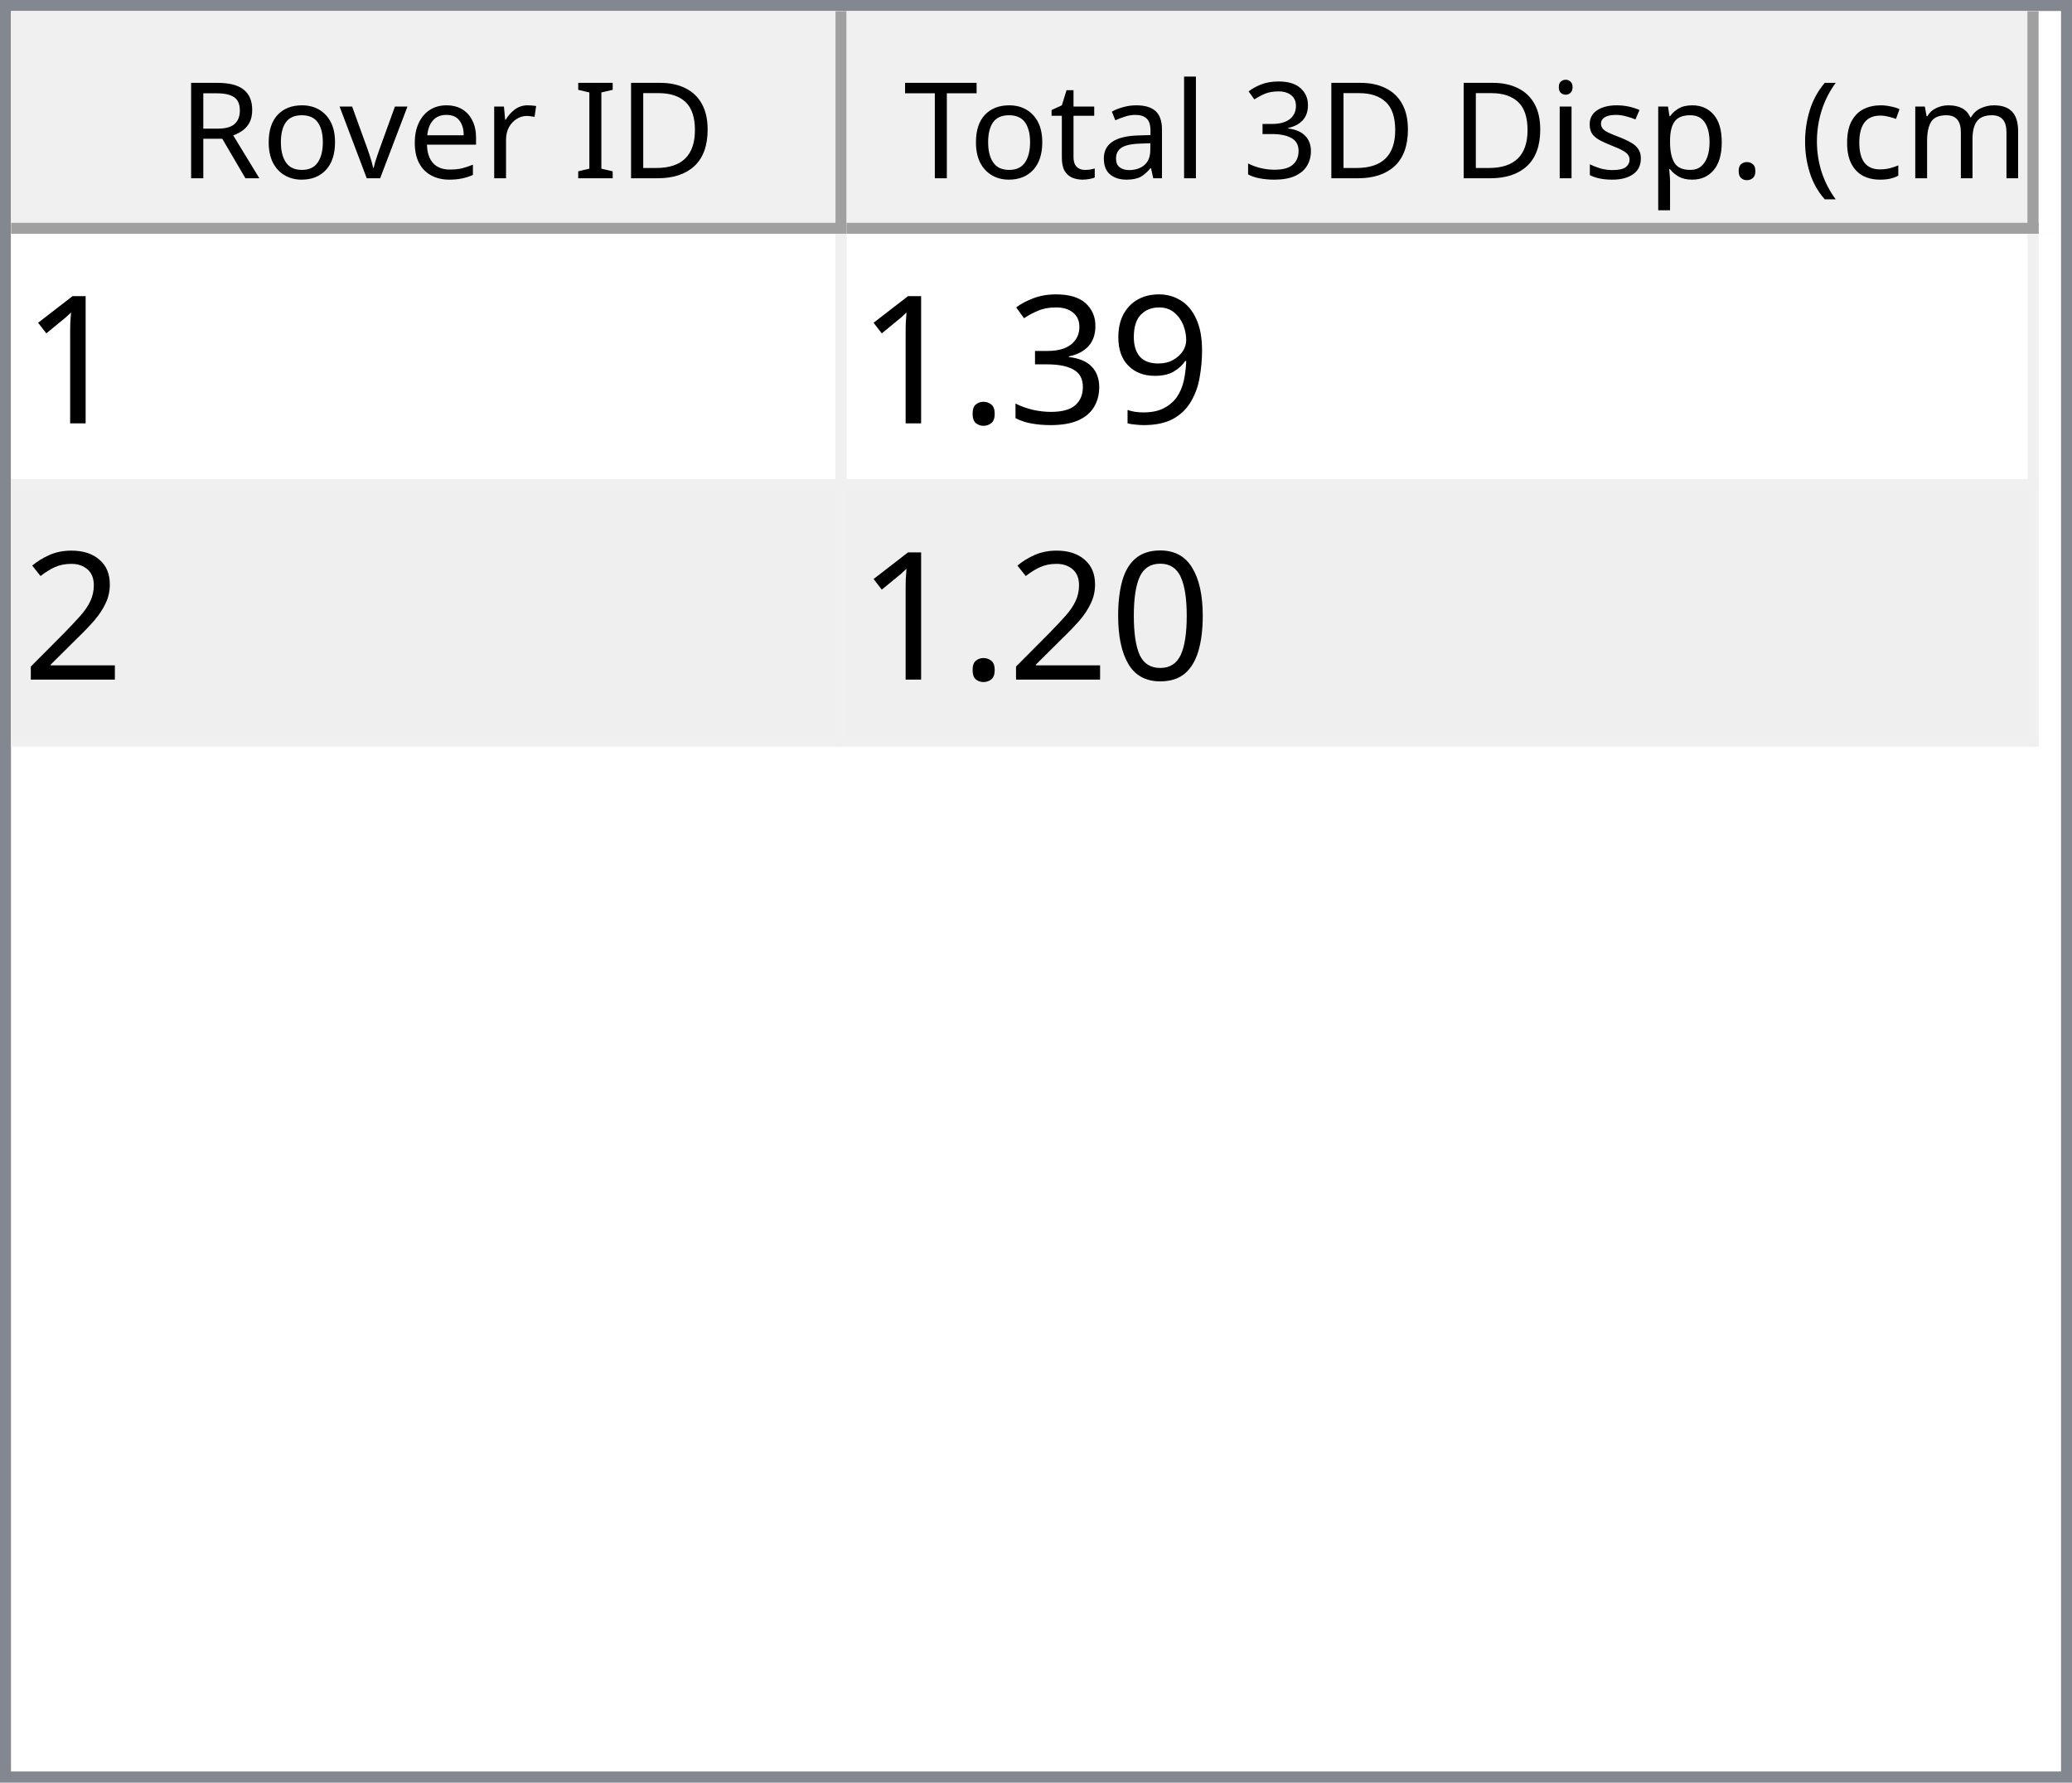
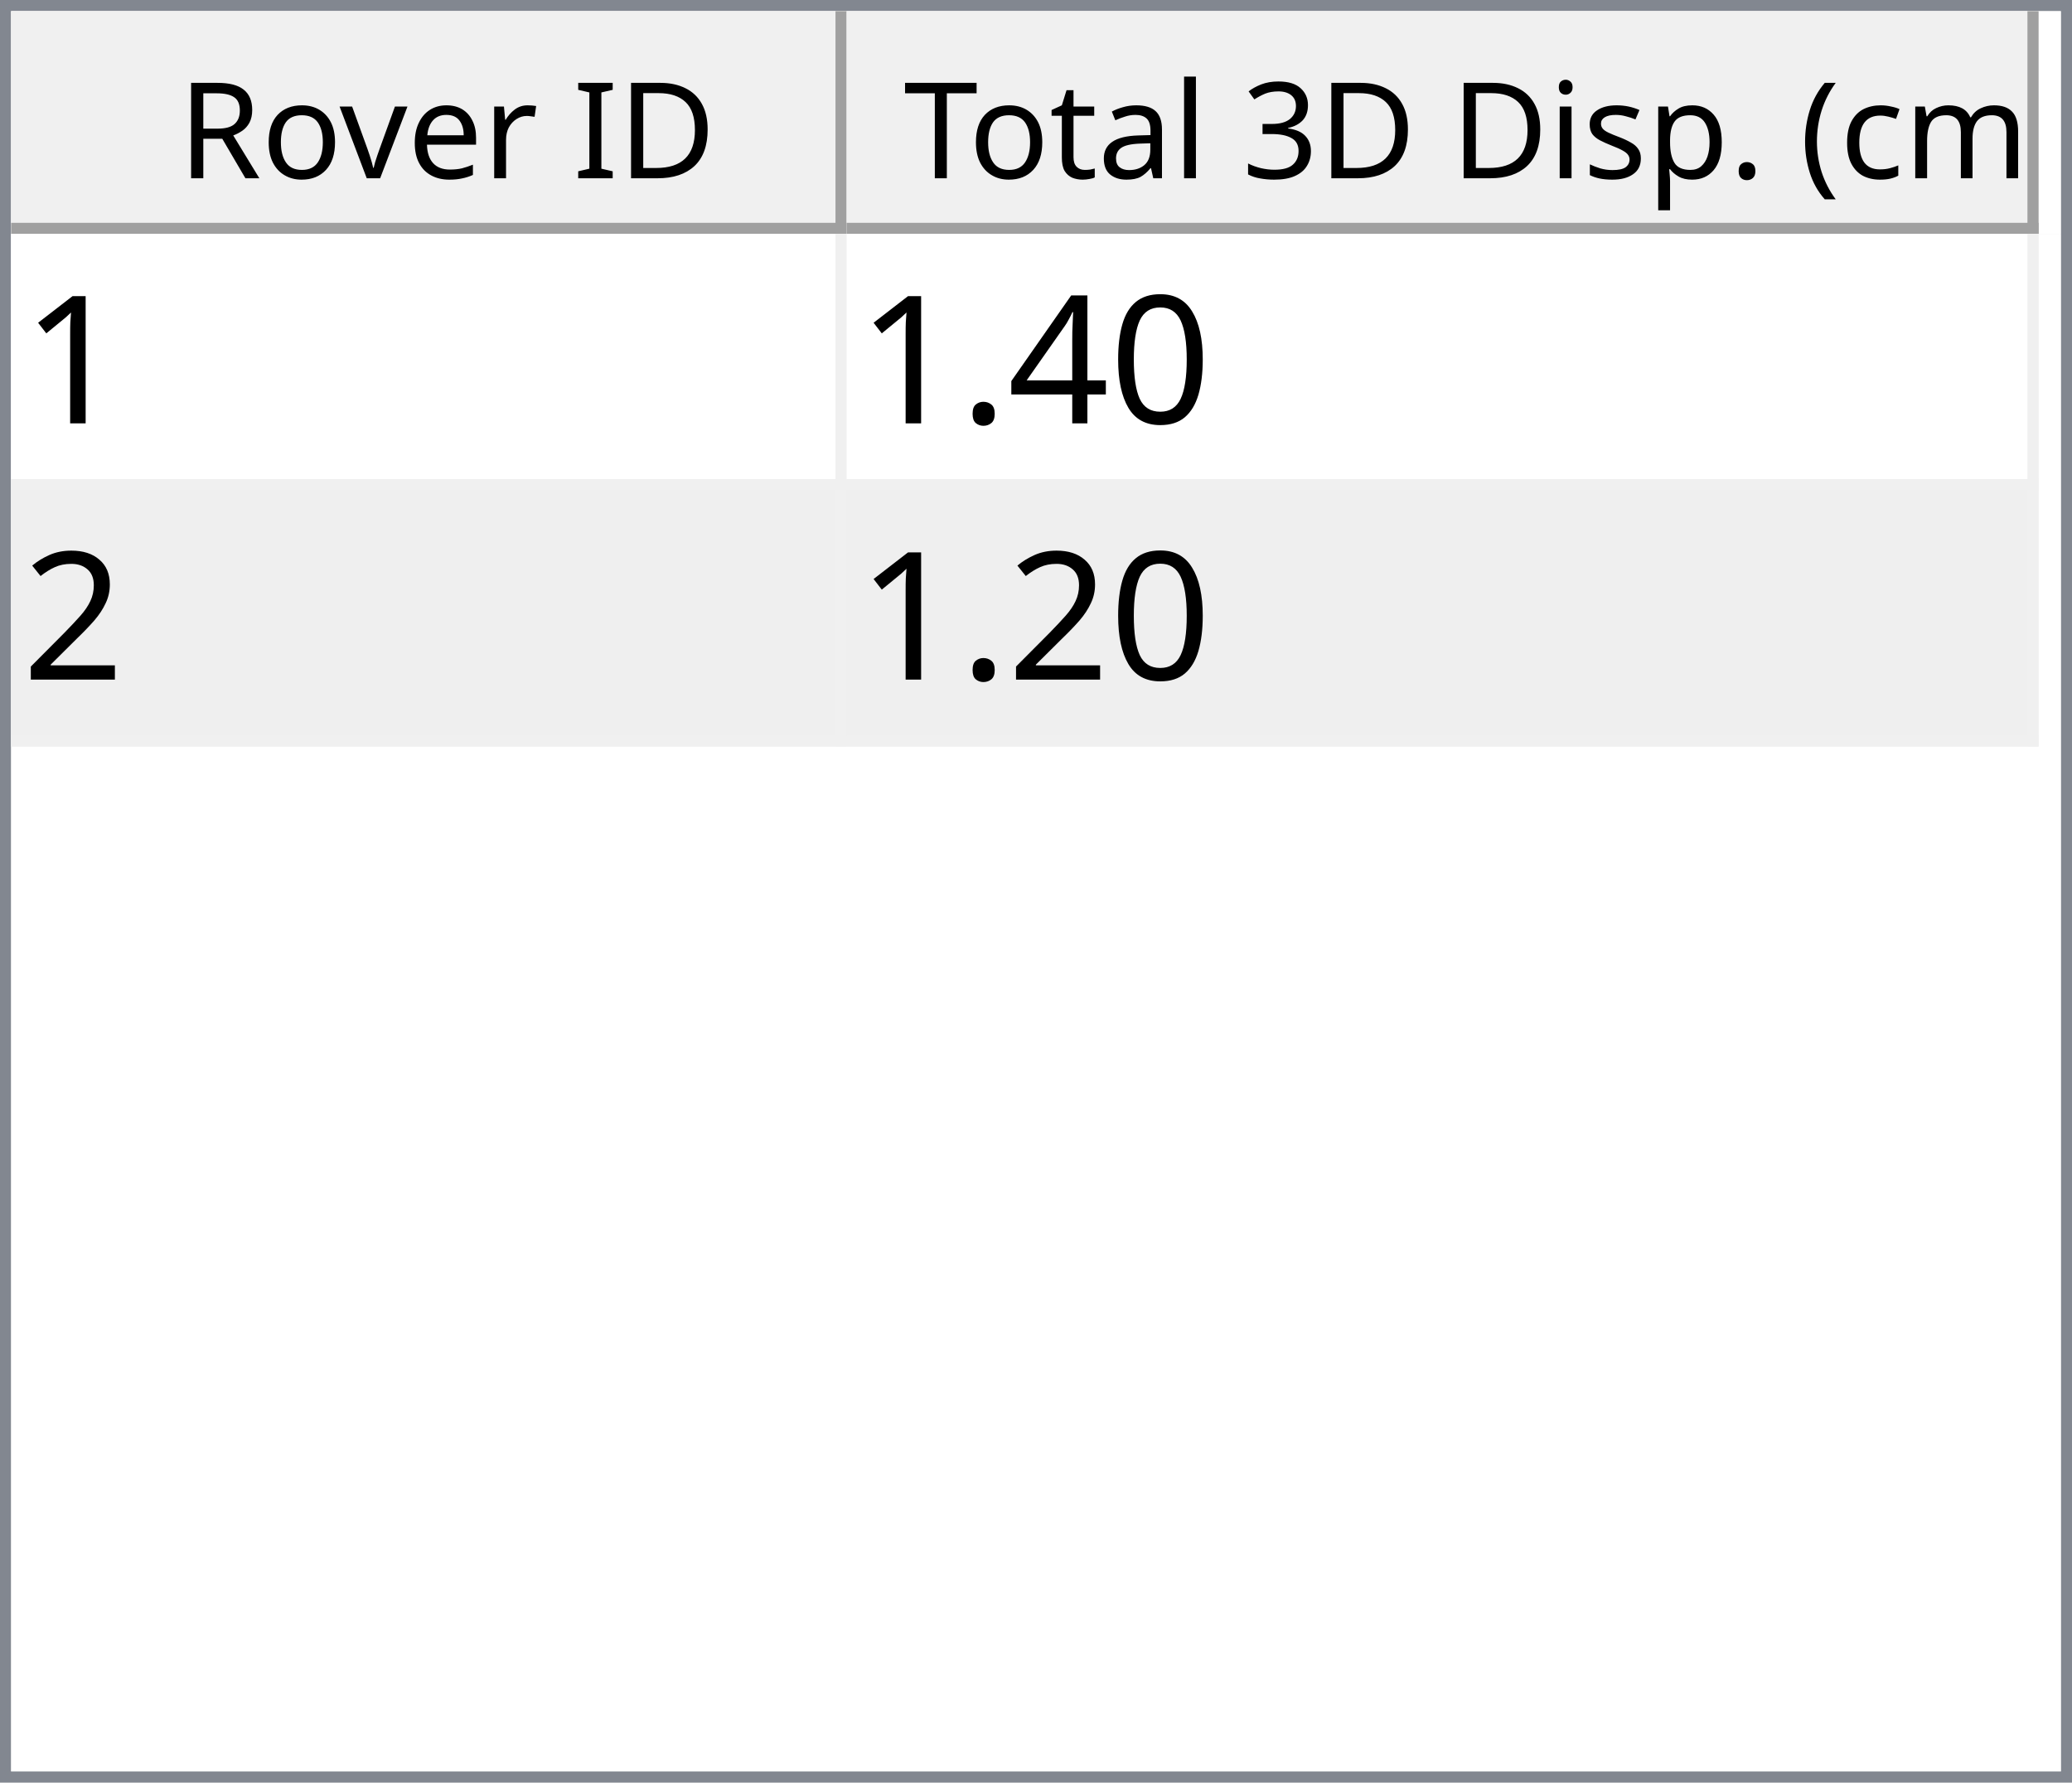
<svg xmlns="http://www.w3.org/2000/svg" style="fill-opacity:1; color-rendering:auto; color-interpolation:auto; text-rendering:auto; stroke:black; stroke-linecap:square; stroke-miterlimit:10; shape-rendering:auto; stroke-opacity:1; fill:black; stroke-dasharray:none; font-weight:normal; stroke-width:1; font-family:'Dialog'; font-style:normal; stroke-linejoin:miter; font-size:12px; stroke-dashoffset:0; image-rendering:auto;" width="186" height="160">
  <defs id="genericDefs" />
  <g>
    <defs id="defs1">
      <clipPath clipPathUnits="userSpaceOnUse" id="clipPath1">
        <path d="M0 0 L186 0 L186 160 L0 160 L0 0 Z" />
      </clipPath>
      <clipPath clipPathUnits="userSpaceOnUse" id="clipPath2">
        <path d="M0 0 L0 160 L186 160 L186 0 Z" />
      </clipPath>
      <clipPath clipPathUnits="userSpaceOnUse" id="clipPath3">
        <path d="M0 0 L0 20 L184 20 L184 0 Z" />
      </clipPath>
      <clipPath clipPathUnits="userSpaceOnUse" id="clipPath4">
        <path d="M0 0 L0 20 L75 20 L75 0 Z" />
      </clipPath>
      <clipPath clipPathUnits="userSpaceOnUse" id="clipPath5">
        <path d="M1 1 L1 19 L74 19 L74 1 Z" />
      </clipPath>
      <clipPath clipPathUnits="userSpaceOnUse" id="clipPath6">
        <path d="M0 0 L0 18 L73 18 L73 0 Z" />
      </clipPath>
      <clipPath clipPathUnits="userSpaceOnUse" id="clipPath7">
        <path d="M-0.5 -0.5 L-0.5 19.5 L74.5 19.5 L74.5 -0.5 Z" />
      </clipPath>
      <clipPath clipPathUnits="userSpaceOnUse" id="clipPath8">
        <path d="M0 0 L0 20 L107 20 L107 0 Z" />
      </clipPath>
      <clipPath clipPathUnits="userSpaceOnUse" id="clipPath9">
        <path d="M1 1 L1 19 L106 19 L106 1 Z" />
      </clipPath>
      <clipPath clipPathUnits="userSpaceOnUse" id="clipPath10">
        <path d="M0 0 L0 18 L105 18 L105 0 Z" />
      </clipPath>
      <clipPath clipPathUnits="userSpaceOnUse" id="clipPath11">
        <path d="M-0.5 -0.5 L-0.5 19.5 L106.5 19.5 L106.5 -0.5 Z" />
      </clipPath>
      <clipPath clipPathUnits="userSpaceOnUse" id="clipPath12">
        <path d="M0 0 L0 138 L184 138 L184 0 Z" />
      </clipPath>
      <clipPath clipPathUnits="userSpaceOnUse" id="clipPath13">
        <path d="M0 0 L0 46 L182 46 L182 0 Z" />
      </clipPath>
      <clipPath clipPathUnits="userSpaceOnUse" id="clipPath14">
        <path d="M-0.5 -0.5 L-0.5 45.5 L181.5 45.5 L181.5 -0.5 Z" />
      </clipPath>
      <clipPath clipPathUnits="userSpaceOnUse" id="clipPath15">
        <path d="M0 0 L0 22 L74 22 L74 0 Z" />
      </clipPath>
      <clipPath clipPathUnits="userSpaceOnUse" id="clipPath16">
        <path d="M0 0 L0 22 L106 22 L106 0 Z" />
      </clipPath>
      <font horiz-adv-x="64.551" id="font1">
        <font-face ascent="107.91" descent="25.098" units-per-em="100" style="font-style:normal; font-family:Segoe UI; font-weight:normal;" />
        <missing-glyph horiz-adv-x="64.551" d="M8.109 0 L8.109 68.266 L56.453 68.266 L56.453 0 L8.109 0 ZM15.328 7.234 L49.219 7.234 L49.219 61.031 L15.328 61.031 L15.328 7.234 Z" />
        <glyph unicode="D" horiz-adv-x="70.117" d="M9.188 0 L9.188 70.016 L28.516 70.016 Q65.531 70.016 65.531 35.891 Q65.531 19.672 55.25 9.836 Q44.969 0 27.734 0 L9.188 0 ZM17.391 62.594 L17.391 7.422 L27.828 7.422 Q41.609 7.422 49.273 14.797 Q56.938 22.172 56.938 35.688 Q56.938 62.594 28.328 62.594 L17.391 62.594 Z" />
        <glyph unicode="I" horiz-adv-x="26.611" d="M17.391 0 L9.188 0 L9.188 70.016 L17.391 70.016 L17.391 0 Z" />
        <glyph unicode=" " horiz-adv-x="27.393" d="" />
        <glyph unicode="r" horiz-adv-x="34.766" d="M34.188 41.891 Q32.078 43.5 28.125 43.5 Q23 43.5 19.555 38.672 Q16.109 33.844 16.109 25.484 L16.109 0 L8.109 0 L8.109 50 L16.109 50 L16.109 39.703 L16.312 39.703 Q18.016 44.969 21.531 47.922 Q25.047 50.875 29.391 50.875 Q32.516 50.875 34.188 50.203 L34.188 41.891 Z" />
        <glyph unicode="e" horiz-adv-x="52.295" d="M48.297 23 L12.984 23 Q13.188 14.656 17.484 10.109 Q21.781 5.562 29.297 5.562 Q37.75 5.562 44.828 11.141 L44.828 3.609 Q38.234 -1.172 27.391 -1.172 Q16.797 -1.172 10.742 5.641 Q4.688 12.453 4.688 24.812 Q4.688 36.469 11.305 43.82 Q17.922 51.172 27.734 51.172 Q37.547 51.172 42.922 44.828 Q48.297 38.484 48.297 27.203 L48.297 23 ZM40.094 29.781 Q40.047 36.719 36.75 40.578 Q33.453 44.438 27.594 44.438 Q21.922 44.438 17.969 40.383 Q14.016 36.328 13.094 29.781 L40.094 29.781 Z" />
        <glyph unicode="v" horiz-adv-x="47.9" d="M47.406 50 L27.484 0 L19.625 0 L0.688 50 L9.469 50 L22.172 13.672 Q23.578 9.672 23.922 6.688 L24.125 6.688 Q24.609 10.453 25.688 13.484 L38.969 50 L47.406 50 Z" />
        <glyph unicode="o" horiz-adv-x="58.594" d="M29 -1.172 Q17.922 -1.172 11.305 5.836 Q4.688 12.844 4.688 24.422 Q4.688 37.016 11.57 44.094 Q18.453 51.172 30.172 51.172 Q41.359 51.172 47.633 44.289 Q53.906 37.406 53.906 25.203 Q53.906 13.234 47.141 6.031 Q40.375 -1.172 29 -1.172 ZM29.594 44.438 Q21.875 44.438 17.383 39.188 Q12.891 33.938 12.891 24.703 Q12.891 15.828 17.43 10.695 Q21.969 5.562 29.594 5.562 Q37.359 5.562 41.531 10.594 Q45.703 15.625 45.703 24.906 Q45.703 34.281 41.531 39.359 Q37.359 44.438 29.594 44.438 Z" />
        <glyph unicode="R" horiz-adv-x="59.814" d="M59.375 0 L49.609 0 L37.891 19.625 Q36.281 22.359 34.766 24.289 Q33.25 26.219 31.664 27.438 Q30.078 28.656 28.25 29.219 Q26.422 29.781 24.125 29.781 L17.391 29.781 L17.391 0 L9.188 0 L9.188 70.016 L30.078 70.016 Q34.672 70.016 38.555 68.867 Q42.438 67.719 45.289 65.375 Q48.141 63.031 49.758 59.547 Q51.375 56.062 51.375 51.375 Q51.375 47.703 50.273 44.656 Q49.172 41.609 47.148 39.211 Q45.125 36.812 42.266 35.133 Q39.406 33.453 35.844 32.516 L35.844 32.328 Q37.594 31.547 38.891 30.547 Q40.188 29.547 41.359 28.18 Q42.531 26.812 43.68 25.078 Q44.828 23.344 46.234 21.047 L59.375 0 ZM17.391 62.594 L17.391 37.203 L28.516 37.203 Q31.594 37.203 34.203 38.133 Q36.812 39.062 38.719 40.797 Q40.625 42.531 41.703 45.047 Q42.781 47.562 42.781 50.688 Q42.781 56.297 39.141 59.445 Q35.5 62.594 28.609 62.594 L17.391 62.594 Z" />
        <glyph unicode=")" horiz-adv-x="30.176" d="M8.297 -15.922 L1.172 -15.922 Q16.406 2.344 16.406 26.812 Q16.406 51.469 1.078 70.016 L8.297 70.016 Q23.531 52.156 23.531 26.703 Q23.531 1.375 8.297 -15.922 Z" />
        <glyph unicode="m" horiz-adv-x="86.133" d="M79.109 0 L71.094 0 L71.094 28.719 Q71.094 37.016 68.531 40.727 Q65.969 44.438 59.906 44.438 Q54.781 44.438 51.195 39.75 Q47.609 35.062 47.609 28.516 L47.609 0 L39.594 0 L39.594 29.688 Q39.594 44.438 28.219 44.438 Q22.953 44.438 19.531 40.016 Q16.109 35.594 16.109 28.516 L16.109 0 L8.109 0 L8.109 50 L16.109 50 L16.109 42.094 L16.312 42.094 Q21.625 51.172 31.844 51.172 Q36.969 51.172 40.773 48.312 Q44.578 45.453 46 40.828 Q51.562 51.172 62.594 51.172 Q79.109 51.172 79.109 30.812 L79.109 0 Z" />
        <glyph unicode="c" horiz-adv-x="46.191" d="M42.188 2.297 Q36.422 -1.172 28.516 -1.172 Q17.828 -1.172 11.258 5.789 Q4.688 12.75 4.688 23.828 Q4.688 36.188 11.766 43.68 Q18.844 51.172 30.672 51.172 Q37.25 51.172 42.281 48.734 L42.281 40.531 Q36.719 44.438 30.375 44.438 Q22.703 44.438 17.797 38.945 Q12.891 33.453 12.891 24.516 Q12.891 15.719 17.508 10.641 Q22.125 5.562 29.891 5.562 Q36.422 5.562 42.188 9.906 L42.188 2.297 Z" />
        <glyph unicode="(" horiz-adv-x="30.176" d="M29.109 -15.922 L21.969 -15.922 Q6.844 1.375 6.844 26.703 Q6.844 52.156 21.969 70.016 L29.203 70.016 Q13.875 51.469 13.875 26.812 Q13.875 2.344 29.109 -15.922 Z" />
        <glyph unicode="." horiz-adv-x="21.68" d="M10.891 -1.078 Q8.641 -1.078 7.055 0.539 Q5.469 2.156 5.469 4.391 Q5.469 6.641 7.055 8.273 Q8.641 9.906 10.891 9.906 Q13.188 9.906 14.797 8.273 Q16.406 6.641 16.406 4.391 Q16.406 2.156 14.797 0.539 Q13.188 -1.078 10.891 -1.078 Z" />
        <glyph unicode="p" horiz-adv-x="58.789" d="M16.312 7.234 L16.109 7.234 L16.109 -23 L8.109 -23 L8.109 50 L16.109 50 L16.109 41.219 L16.312 41.219 Q22.219 51.172 33.594 51.172 Q43.266 51.172 48.688 44.461 Q54.109 37.75 54.109 26.469 Q54.109 13.922 48 6.375 Q41.891 -1.172 31.297 -1.172 Q21.578 -1.172 16.312 7.234 ZM16.109 27.391 L16.109 20.406 Q16.109 14.203 20.141 9.883 Q24.172 5.562 30.375 5.562 Q37.641 5.562 41.773 11.133 Q45.906 16.703 45.906 26.609 Q45.906 34.969 42.047 39.703 Q38.188 44.438 31.594 44.438 Q24.609 44.438 20.359 39.578 Q16.109 34.719 16.109 27.391 Z" />
        <glyph unicode="s" horiz-adv-x="42.432" d="M5.078 1.812 L5.078 10.406 Q11.625 5.562 19.484 5.562 Q30.031 5.562 30.031 12.594 Q30.031 14.594 29.125 15.992 Q28.219 17.391 26.68 18.461 Q25.141 19.531 23.07 20.383 Q21 21.234 18.609 22.172 Q15.281 23.484 12.766 24.828 Q10.25 26.172 8.57 27.859 Q6.891 29.547 6.031 31.695 Q5.172 33.844 5.172 36.719 Q5.172 40.234 6.789 42.945 Q8.406 45.656 11.086 47.484 Q13.766 49.312 17.211 50.242 Q20.656 51.172 24.312 51.172 Q30.812 51.172 35.938 48.922 L35.938 40.828 Q30.422 44.438 23.25 44.438 Q21 44.438 19.195 43.922 Q17.391 43.406 16.094 42.477 Q14.797 41.547 14.086 40.258 Q13.375 38.969 13.375 37.406 Q13.375 35.453 14.086 34.133 Q14.797 32.812 16.164 31.789 Q17.531 30.766 19.484 29.938 Q21.438 29.109 23.922 28.125 Q27.25 26.859 29.883 25.516 Q32.516 24.172 34.375 22.484 Q36.234 20.797 37.234 18.602 Q38.234 16.406 38.234 13.375 Q38.234 9.672 36.602 6.938 Q34.969 4.203 32.234 2.398 Q29.5 0.594 25.93 -0.289 Q22.359 -1.172 18.453 -1.172 Q10.75 -1.172 5.078 1.812 Z" />
        <glyph unicode="i" horiz-adv-x="24.219" d="M12.203 62.703 Q10.062 62.703 8.547 64.164 Q7.031 65.625 7.031 67.875 Q7.031 70.125 8.547 71.609 Q10.062 73.094 12.203 73.094 Q14.406 73.094 15.945 71.609 Q17.484 70.125 17.484 67.875 Q17.484 65.719 15.945 64.211 Q14.406 62.703 12.203 62.703 ZM16.109 0 L8.109 0 L8.109 50 L16.109 50 L16.109 0 Z" />
        <glyph unicode="3" horiz-adv-x="53.906" d="M46.531 19.828 Q46.531 15.094 44.75 11.211 Q42.969 7.328 39.719 4.57 Q36.469 1.812 31.93 0.297 Q27.391 -1.219 21.922 -1.219 Q11.922 -1.219 6 2.594 L6 11.188 Q13.094 5.609 22.219 5.609 Q25.875 5.609 28.828 6.539 Q31.781 7.469 33.906 9.227 Q36.031 10.984 37.18 13.477 Q38.328 15.969 38.328 19.094 Q38.328 32.812 18.797 32.812 L12.984 32.812 L12.984 39.594 L18.5 39.594 Q35.797 39.594 35.797 52.484 Q35.797 64.406 22.609 64.406 Q15.188 64.406 8.688 59.422 L8.688 67.188 Q15.375 71.188 24.609 71.188 Q29 71.188 32.57 69.969 Q36.141 68.75 38.68 66.555 Q41.219 64.359 42.609 61.281 Q44 58.203 44 54.5 Q44 40.672 30.031 36.719 L30.031 36.531 Q33.594 36.141 36.625 34.797 Q39.656 33.453 41.852 31.305 Q44.047 29.156 45.289 26.25 Q46.531 23.344 46.531 19.828 Z" />
        <glyph unicode="l" horiz-adv-x="24.219" d="M16.109 0 L8.109 0 L8.109 74.031 L16.109 74.031 L16.109 0 Z" />
        <glyph unicode="a" horiz-adv-x="50.879" d="M43.891 0 L35.891 0 L35.891 7.812 L35.688 7.812 Q30.469 -1.172 20.312 -1.172 Q12.844 -1.172 8.617 2.781 Q4.391 6.734 4.391 13.281 Q4.391 27.297 20.906 29.594 L35.891 31.688 Q35.891 44.438 25.594 44.438 Q16.547 44.438 9.281 38.281 L9.281 46.484 Q16.656 51.172 26.266 51.172 Q43.891 51.172 43.891 32.516 L43.891 0 ZM35.891 25.297 L23.828 23.641 Q18.266 22.859 15.43 20.875 Q12.594 18.891 12.594 13.875 Q12.594 10.203 15.211 7.883 Q17.828 5.562 22.172 5.562 Q28.125 5.562 32.008 9.742 Q35.891 13.922 35.891 20.312 L35.891 25.297 Z" />
        <glyph unicode="t" horiz-adv-x="33.887" d="M31.297 0.484 Q28.469 -1.078 23.828 -1.078 Q10.688 -1.078 10.688 13.578 L10.688 43.172 L2.094 43.172 L2.094 50 L10.688 50 L10.688 62.203 L18.703 64.797 L18.703 50 L31.297 50 L31.297 43.172 L18.703 43.172 L18.703 14.984 Q18.703 9.969 20.414 7.82 Q22.125 5.672 26.078 5.672 Q29.109 5.672 31.297 7.328 L31.297 0.484 Z" />
        <glyph unicode="T" horiz-adv-x="52.393" d="M50.594 62.594 L30.375 62.594 L30.375 0 L22.172 0 L22.172 62.594 L2 62.594 L2 70.016 L50.594 70.016 L50.594 62.594 Z" />
      </font>
      <font horiz-adv-x="75.0" id="font2">
        <font-face ascent="100.537" descent="21.973" units-per-em="100" style="font-style:normal; font-family:sans-serif; font-weight:normal;" />
        <missing-glyph horiz-adv-x="75.0" d="M12.5 0 L12.5 62.5 L62.5 62.5 L62.5 0 L12.5 0 ZM14.062 1.562 L60.938 1.562 L60.938 60.938 L14.062 60.938 L14.062 1.562 Z" />
        <glyph unicode="1" horiz-adv-x="55.615" d="M37.25 0 L28.469 0 L28.469 56 Q25.297 52.984 20.141 49.953 Q14.984 46.922 10.891 45.406 L10.891 53.906 Q18.266 57.375 23.781 62.305 Q29.297 67.234 31.594 71.875 L37.25 71.875 L37.25 0 Z" />
-         <glyph unicode="9" horiz-adv-x="55.615" d="M5.469 16.547 L13.922 17.328 Q14.984 11.375 18.016 8.688 Q21.047 6 25.781 6 Q29.828 6 32.883 7.859 Q35.938 9.719 37.891 12.82 Q39.844 15.922 41.164 21.195 Q42.484 26.469 42.484 31.938 Q42.484 32.516 42.438 33.688 Q39.797 29.5 35.234 26.883 Q30.672 24.266 25.344 24.266 Q16.453 24.266 10.305 30.711 Q4.156 37.156 4.156 47.703 Q4.156 58.594 10.578 65.234 Q17 71.875 26.656 71.875 Q33.641 71.875 39.43 68.117 Q45.219 64.359 48.219 57.398 Q51.219 50.438 51.219 37.25 Q51.219 23.531 48.242 15.406 Q45.266 7.281 39.383 3.031 Q33.5 -1.219 25.594 -1.219 Q17.188 -1.219 11.867 3.445 Q6.547 8.109 5.469 16.547 ZM41.453 48.141 Q41.453 55.719 37.43 60.156 Q33.406 64.594 27.734 64.594 Q21.875 64.594 17.531 59.812 Q13.188 55.031 13.188 47.406 Q13.188 40.578 17.312 36.305 Q21.438 32.031 27.484 32.031 Q33.594 32.031 37.523 36.305 Q41.453 40.578 41.453 48.141 Z" />
-         <glyph unicode="3" horiz-adv-x="55.615" d="M4.203 18.891 L12.984 20.062 Q14.5 12.594 18.141 9.297 Q21.781 6 27 6 Q33.203 6 37.477 10.297 Q41.75 14.594 41.75 20.953 Q41.75 27 37.797 30.93 Q33.844 34.859 27.734 34.859 Q25.25 34.859 21.531 33.891 L22.516 41.609 Q23.391 41.5 23.922 41.5 Q29.547 41.5 34.039 44.43 Q38.531 47.359 38.531 53.469 Q38.531 58.297 35.258 61.477 Q31.984 64.656 26.812 64.656 Q21.688 64.656 18.266 61.43 Q14.844 58.203 13.875 51.766 L5.078 53.328 Q6.688 62.156 12.398 67.016 Q18.109 71.875 26.609 71.875 Q32.469 71.875 37.398 69.359 Q42.328 66.844 44.945 62.5 Q47.562 58.156 47.562 53.266 Q47.562 48.641 45.07 44.828 Q42.578 41.016 37.703 38.766 Q44.047 37.312 47.562 32.695 Q51.078 28.078 51.078 21.141 Q51.078 11.766 44.242 5.25 Q37.406 -1.266 26.953 -1.266 Q17.531 -1.266 11.305 4.352 Q5.078 9.969 4.203 18.891 Z" />
+         <glyph unicode="0" horiz-adv-x="55.615" d="M4.156 35.297 Q4.156 48 6.766 55.742 Q9.375 63.484 14.523 67.68 Q19.672 71.875 27.484 71.875 Q33.25 71.875 37.594 69.555 Q41.938 67.234 44.773 62.867 Q47.609 58.5 49.219 52.227 Q50.828 45.953 50.828 35.297 Q50.828 22.703 48.242 14.969 Q45.656 7.234 40.508 3.008 Q35.359 -1.219 27.484 -1.219 Q17.141 -1.219 11.234 6.203 Q4.156 15.141 4.156 35.297 ZM13.188 35.297 Q13.188 17.672 17.312 11.836 Q21.438 6 27.484 6 Q33.547 6 37.672 11.859 Q41.797 17.719 41.797 35.297 Q41.797 52.984 37.672 58.789 Q33.547 64.594 27.391 64.594 Q21.344 64.594 17.719 59.469 Q13.188 52.938 13.188 35.297 Z" />
+         <glyph unicode="4" horiz-adv-x="55.615" d="M32.328 0 L32.328 17.141 L1.266 17.141 L1.266 25.203 L33.938 71.578 L41.109 71.578 L41.109 25.203 L50.781 25.203 L50.781 17.141 L41.109 17.141 L41.109 0 L32.328 0 ZM32.328 25.203 L32.328 57.469 L9.906 25.203 L32.328 25.203 Z" />
        <glyph unicode="." horiz-adv-x="27.783" d="M9.078 0 L9.078 10.016 L19.094 10.016 L19.094 0 L9.078 0 Z" />
        <glyph unicode="2" horiz-adv-x="55.615" d="M50.344 8.453 L50.344 0 L3.031 0 Q2.938 3.172 4.047 6.109 Q5.859 10.938 9.836 15.625 Q13.812 20.312 21.344 26.469 Q33.016 36.031 37.117 41.625 Q41.219 47.219 41.219 52.203 Q41.219 57.422 37.477 61.008 Q33.734 64.594 27.734 64.594 Q21.391 64.594 17.578 60.789 Q13.766 56.984 13.719 50.25 L4.688 51.172 Q5.609 61.281 11.664 66.578 Q17.719 71.875 27.938 71.875 Q38.234 71.875 44.242 66.164 Q50.25 60.453 50.25 52 Q50.25 47.703 48.492 43.555 Q46.734 39.406 42.656 34.812 Q38.578 30.219 29.109 22.219 Q21.188 15.578 18.945 13.211 Q16.703 10.844 15.234 8.453 L50.344 8.453 Z" />
-         <glyph unicode="0" horiz-adv-x="55.615" d="M4.156 35.297 Q4.156 48 6.766 55.742 Q9.375 63.484 14.523 67.68 Q19.672 71.875 27.484 71.875 Q33.25 71.875 37.594 69.555 Q41.938 67.234 44.773 62.867 Q47.609 58.5 49.219 52.227 Q50.828 45.953 50.828 35.297 Q50.828 22.703 48.242 14.969 Q45.656 7.234 40.508 3.008 Q35.359 -1.219 27.484 -1.219 Q17.141 -1.219 11.234 6.203 Q4.156 15.141 4.156 35.297 ZM13.188 35.297 Q13.188 17.672 17.312 11.836 Q21.438 6 27.484 6 Q33.547 6 37.672 11.859 Q41.797 17.719 41.797 35.297 Q41.797 52.984 37.672 58.789 Q33.547 64.594 27.391 64.594 Q21.344 64.594 17.719 59.469 Q13.188 52.938 13.188 35.297 Z" />
      </font>
    </defs>
    <g style="fill:white; stroke:white;">
      <rect x="0" y="0" width="186" style="clip-path:url(#clipPath1); stroke:none;" height="160" />
    </g>
    <g style="fill:white; text-rendering:optimizeSpeed; color-rendering:optimizeSpeed; image-rendering:optimizeSpeed; shape-rendering:crispEdges; stroke:white; color-interpolation:sRGB;">
      <rect x="0" width="186" height="160" y="0" style="stroke:none;" />
      <path style="stroke:none;" d="M0 160 L186 160 L186 0 L0 0 Z" />
    </g>
    <g style="fill:rgb(240,240,240); font-family:'Segoe UI'; stroke:rgb(240,240,240);">
      <rect x="0" y="0" width="186" style="clip-path:url(#clipPath2); stroke:none;" height="160" />
    </g>
    <g style="fill:rgb(130,135,144); font-family:'Segoe UI'; stroke:rgb(130,135,144);">
      <path d="M0 0 L186 0 L186 160 L0 160 L0 0 ZM1 1 L185 1 L185 159 L1 159 L1 1 Z" style="fill-rule:evenodd; clip-path:url(#clipPath2); stroke:none;" />
    </g>
    <g style="fill:white; font-family:'Segoe UI'; stroke:white;" transform="translate(1,1)">
      <rect x="0" y="0" width="184" style="clip-path:url(#clipPath3); stroke:none;" height="20" />
    </g>
    <g style="fill:rgb(240,240,240); font-family:'Segoe UI'; stroke:rgb(240,240,240);" transform="translate(1,1)">
      <rect x="0" y="0" width="75" style="clip-path:url(#clipPath4); stroke:none;" height="20" />
    </g>
    <g style="font-family:'Segoe UI';" transform="translate(2,2)">
      <text x="14" xml:space="preserve" y="14" style="clip-path:url(#clipPath6); stroke:none;">Rover ID</text>
    </g>
    <g style="fill:rgb(160,160,160); font-family:'Segoe UI'; stroke:rgb(160,160,160); stroke-linejoin:bevel;" transform="translate(1.5,1.5)">
      <line x1="74" x2="74" y1="0" style="fill:none; clip-path:url(#clipPath7);" y2="19" />
    </g>
    <g style="fill:rgb(160,160,160); font-family:'Segoe UI'; stroke:rgb(160,160,160); stroke-linejoin:bevel;" transform="matrix(1,0,0,1,1,1) translate(0.5,0.5)">
      <line x1="0" x2="74" y1="19" style="fill:none; clip-path:url(#clipPath7);" y2="19" />
    </g>
    <g style="fill:rgb(240,240,240); font-family:'Segoe UI'; stroke:rgb(240,240,240);" transform="translate(76,1)">
      <rect x="0" y="0" width="107" style="clip-path:url(#clipPath8); stroke:none;" height="20" />
    </g>
    <g style="font-family:'Segoe UI';" transform="translate(77,2)">
      <text x="1" xml:space="preserve" y="14" style="clip-path:url(#clipPath10); stroke:none;"> Total 3D Disp. (cm)</text>
    </g>
    <g style="fill:rgb(160,160,160); font-family:'Segoe UI'; stroke:rgb(160,160,160); stroke-linejoin:bevel;" transform="translate(76.5,1.5)">
      <line x1="106" x2="106" y1="0" style="fill:none; clip-path:url(#clipPath11);" y2="19" />
    </g>
    <g style="fill:rgb(160,160,160); font-family:'Segoe UI'; stroke:rgb(160,160,160); stroke-linejoin:bevel;" transform="matrix(1,0,0,1,76,1) translate(0.5,0.5)">
      <line x1="0" x2="106" y1="19" style="fill:none; clip-path:url(#clipPath11);" y2="19" />
    </g>
    <g style="fill:white; font-family:'Segoe UI'; stroke:white;" transform="translate(1,21)">
      <rect x="0" y="0" width="184" style="clip-path:url(#clipPath12); stroke:none;" height="138" />
    </g>
    <g style="fill:rgb(240,240,240); font-size:16px; font-family:sans-serif; stroke:rgb(240,240,240);" transform="translate(1,21)">
      <rect x="0" y="0" width="182" style="clip-path:url(#clipPath13); stroke:none;" height="46" />
      <line transform="translate(0.5,0.5)" x1="0" x2="181" y1="22" style="clip-path:url(#clipPath14); fill:none; stroke-linejoin:bevel;" y2="22" />
    </g>
    <g transform="matrix(1,0,0,1,1,21) translate(0.5,0.5)" style="fill:rgb(240,240,240); font-size:16px; font-family:sans-serif; stroke:rgb(240,240,240); stroke-linejoin:bevel;">
      <line x1="0" x2="181" y1="45" style="fill:none; clip-path:url(#clipPath14);" y2="45" />
    </g>
    <g transform="matrix(1,0,0,1,1,21) translate(0.5,0.5)" style="fill:rgb(240,240,240); font-size:16px; font-family:sans-serif; stroke:rgb(240,240,240); stroke-linejoin:bevel;">
      <line x1="74" x2="74" y1="0" style="fill:none; clip-path:url(#clipPath14);" y2="45" />
    </g>
    <g transform="matrix(1,0,0,1,1,21) translate(0.5,0.5)" style="fill:rgb(240,240,240); font-size:16px; font-family:sans-serif; stroke:rgb(240,240,240); stroke-linejoin:bevel;">
      <line x1="181" x2="181" y1="0" style="fill:none; clip-path:url(#clipPath14);" y2="45" />
    </g>
    <g style="fill:white; font-size:16px; font-family:sans-serif; stroke:white;" transform="matrix(1,0,0,1,1,21)">
      <rect x="0" y="0" width="74" style="clip-path:url(#clipPath15); stroke:none;" height="22" />
      <text x="1" y="17" style="fill:black; clip-path:url(#clipPath15); stroke:none;" xml:space="preserve">1</text>
    </g>
    <g style="fill:white; font-size:16px; font-family:sans-serif; stroke:white;" transform="matrix(1,0,0,1,1,21) translate(75,0)">
      <rect x="0" y="0" width="106" style="clip-path:url(#clipPath16); stroke:none;" height="22" />
-       <text x="1" y="17" style="fill:black; clip-path:url(#clipPath16); stroke:none;" xml:space="preserve">1.39</text>
+       <text x="1" y="17" style="fill:black; clip-path:url(#clipPath16); stroke:none;" xml:space="preserve">1.40</text>
    </g>
    <g style="fill:rgb(239,239,239); font-size:16px; font-family:sans-serif; stroke:rgb(239,239,239);" transform="matrix(1,0,0,1,1,21) translate(0,23)">
      <rect x="0" y="0" width="74" style="clip-path:url(#clipPath15); stroke:none;" height="22" />
      <text x="1" y="17" style="fill:black; clip-path:url(#clipPath15); stroke:none;" xml:space="preserve">2</text>
    </g>
    <g style="fill:rgb(239,239,239); font-size:16px; font-family:sans-serif; stroke:rgb(239,239,239);" transform="matrix(1,0,0,1,1,21) translate(75,23)">
      <rect x="0" y="0" width="106" style="clip-path:url(#clipPath16); stroke:none;" height="22" />
      <text x="1" y="17" style="fill:black; clip-path:url(#clipPath16); stroke:none;" xml:space="preserve">1.20</text>
    </g>
  </g>
</svg>
